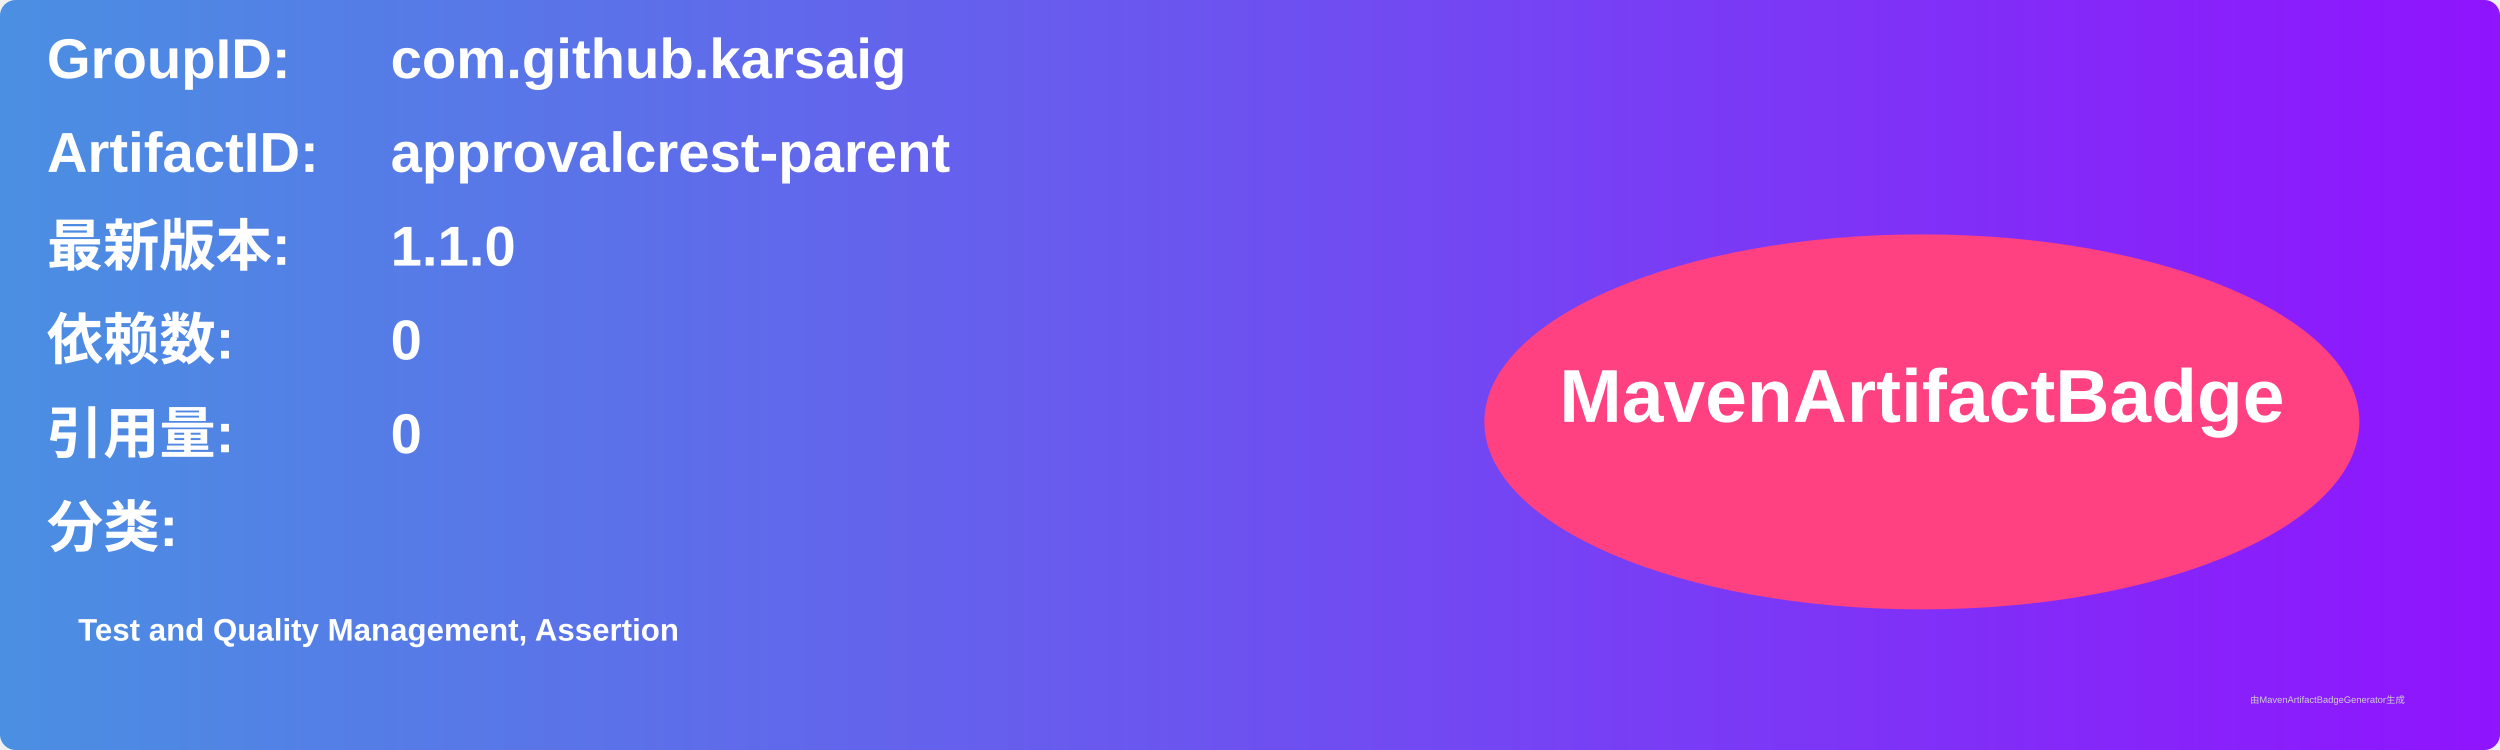
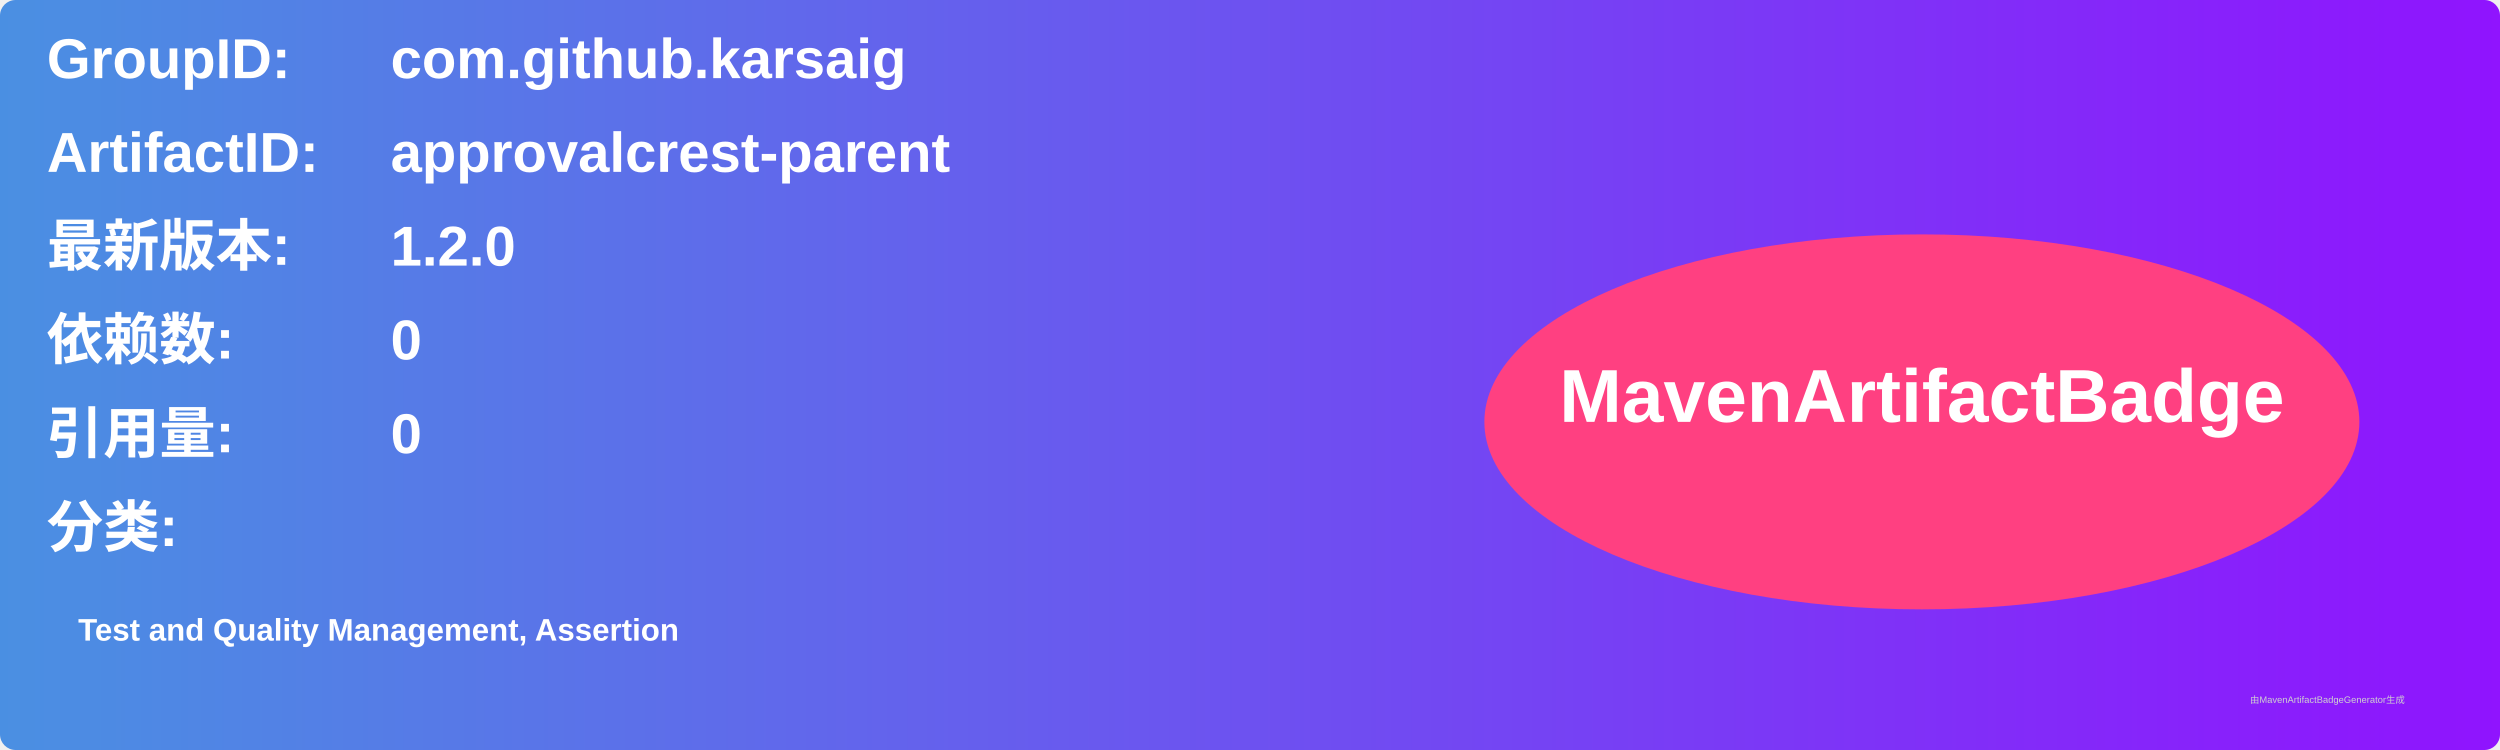
<svg xmlns="http://www.w3.org/2000/svg" width="800" height="240" viewBox="0 0 800 240">
  <linearGradient id="grad" x1="0%" y1="0%" x2="100%" y2="0%">
    <stop offset="0%" stop-color="#4a90e2" />
    <stop offset="100%" stop-color="#9013fe" />
  </linearGradient>
  <rect width="100%" height="100%" rx="5" ry="5" fill="url(#grad)" />
  <g transform="translate(15, 15)">
    <text x="0" y="10" font-family="Arial" font-size="18" fill="white" font-weight="bold" width="260">GroupID:</text>
    <text x="110" y="10" font-family="Arial" font-size="18" fill="white" font-weight="bold" width="460">com.github.karsaig</text>
    <text x="0" y="40" font-family="Arial" font-size="18" fill="white" font-weight="bold" width="260">ArtifactID:</text>
    <text x="110" y="40" font-family="Arial" font-size="18" fill="white" font-weight="bold" width="460">approvalcrest-parent</text>
    <text x="0" y="70" font-family="Arial" font-size="18" fill="white" font-weight="bold">最新版本:</text>
    <text x="110" y="70" font-family="Arial" font-size="18" fill="white" font-weight="bold">
-       <tspan font-weight="bold">1.1.0</tspan>
+       <tspan font-weight="bold">1.2.0</tspan>
    </text>
    <text x="0" y="100" font-family="Arial" font-size="18" fill="white" font-weight="bold">依赖数: </text>
    <text x="110" y="100" font-family="Arial" font-size="18" fill="white">
      <tspan font-weight="bold">0</tspan>
    </text>
    <text x="0" y="130" font-family="Arial" font-size="18" fill="white" font-weight="bold">引用量: </text>
    <text x="110" y="130" font-family="Arial" font-size="18" fill="white">
      <tspan font-weight="bold">0</tspan>
    </text>
    <text x="0" y="160" font-family="Arial" font-size="18" fill="white" font-weight="bold">分类:</text>
    <text x="10" y="190" font-family="Arial" font-size="10" fill="white">
      <tspan font-weight="bold">Test and Quality Management, Assertion</tspan>
    </text>
    <ellipse cx="600" cy="120" rx="140" ry="60" fill="#ff4081" />
    <text x="600" y="120" text-anchor="middle" font-family="Arial" font-size="24" fill="white" font-weight="bold">MavenArtifactBadge</text>
  </g>
  <text x="720" y="225" font-family="Arial" font-size="3" fill="#d0d0d0">由MavenArtifactBadgeGenerator生成</text>
</svg>
